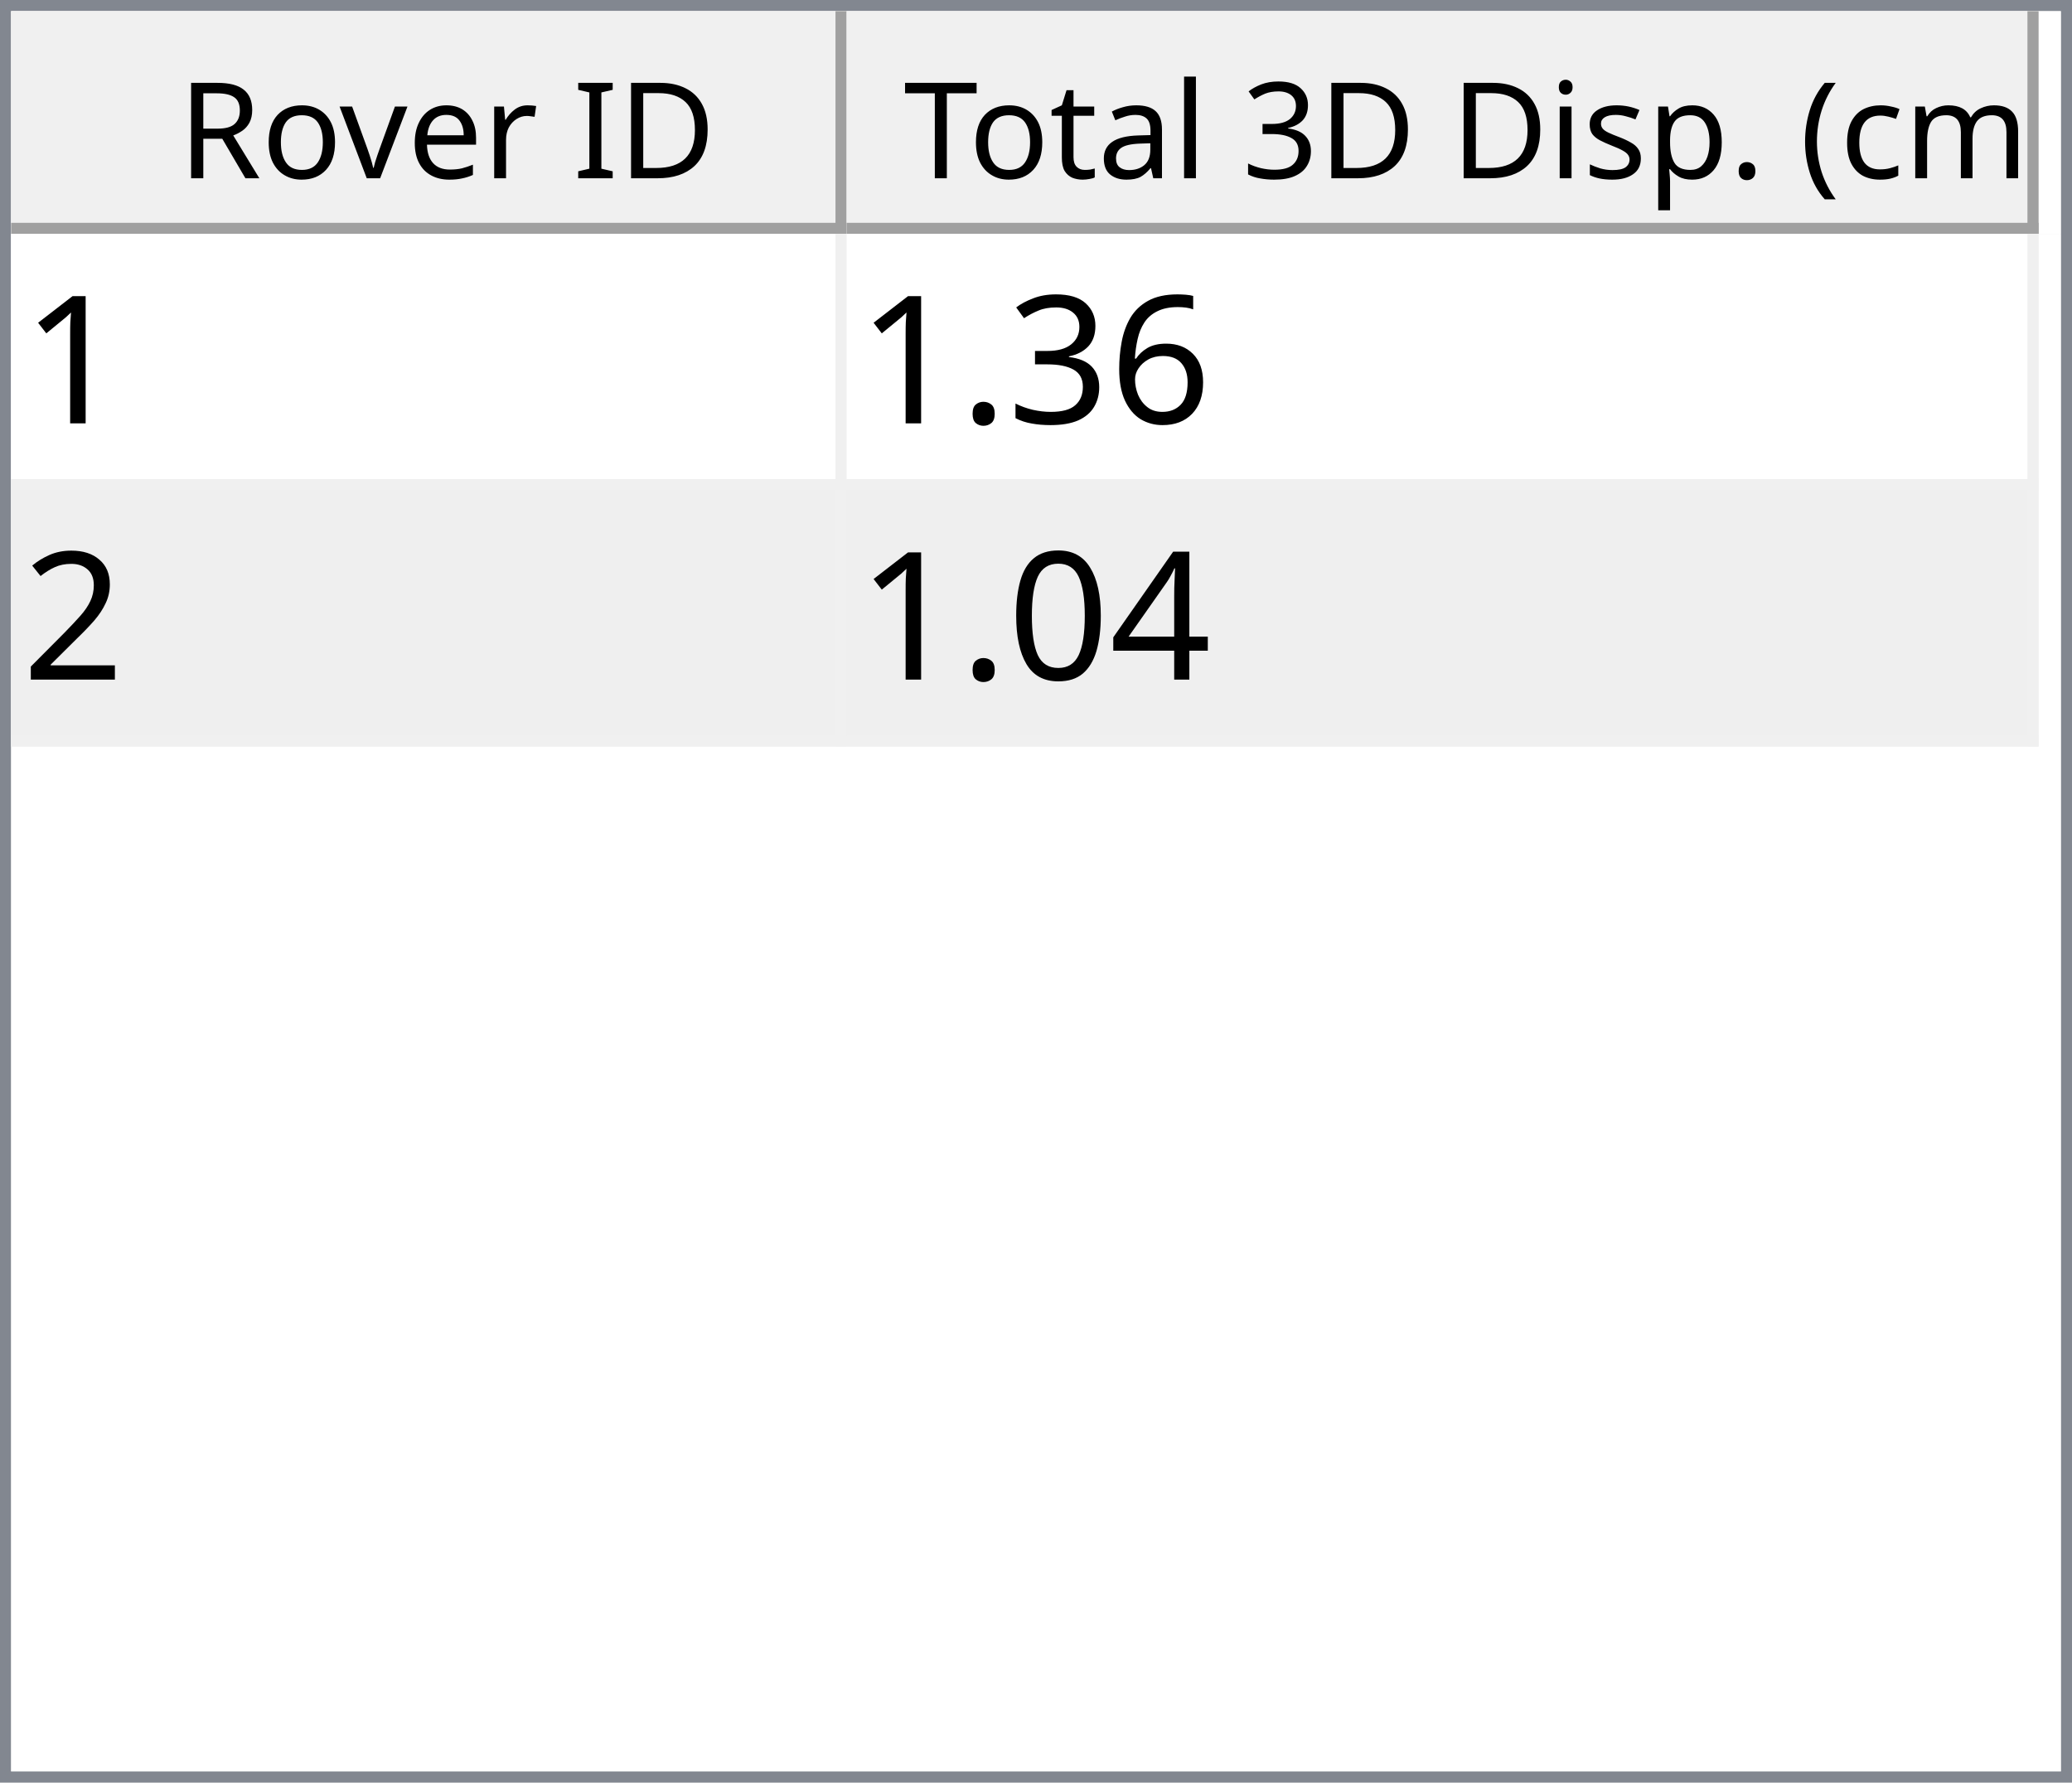
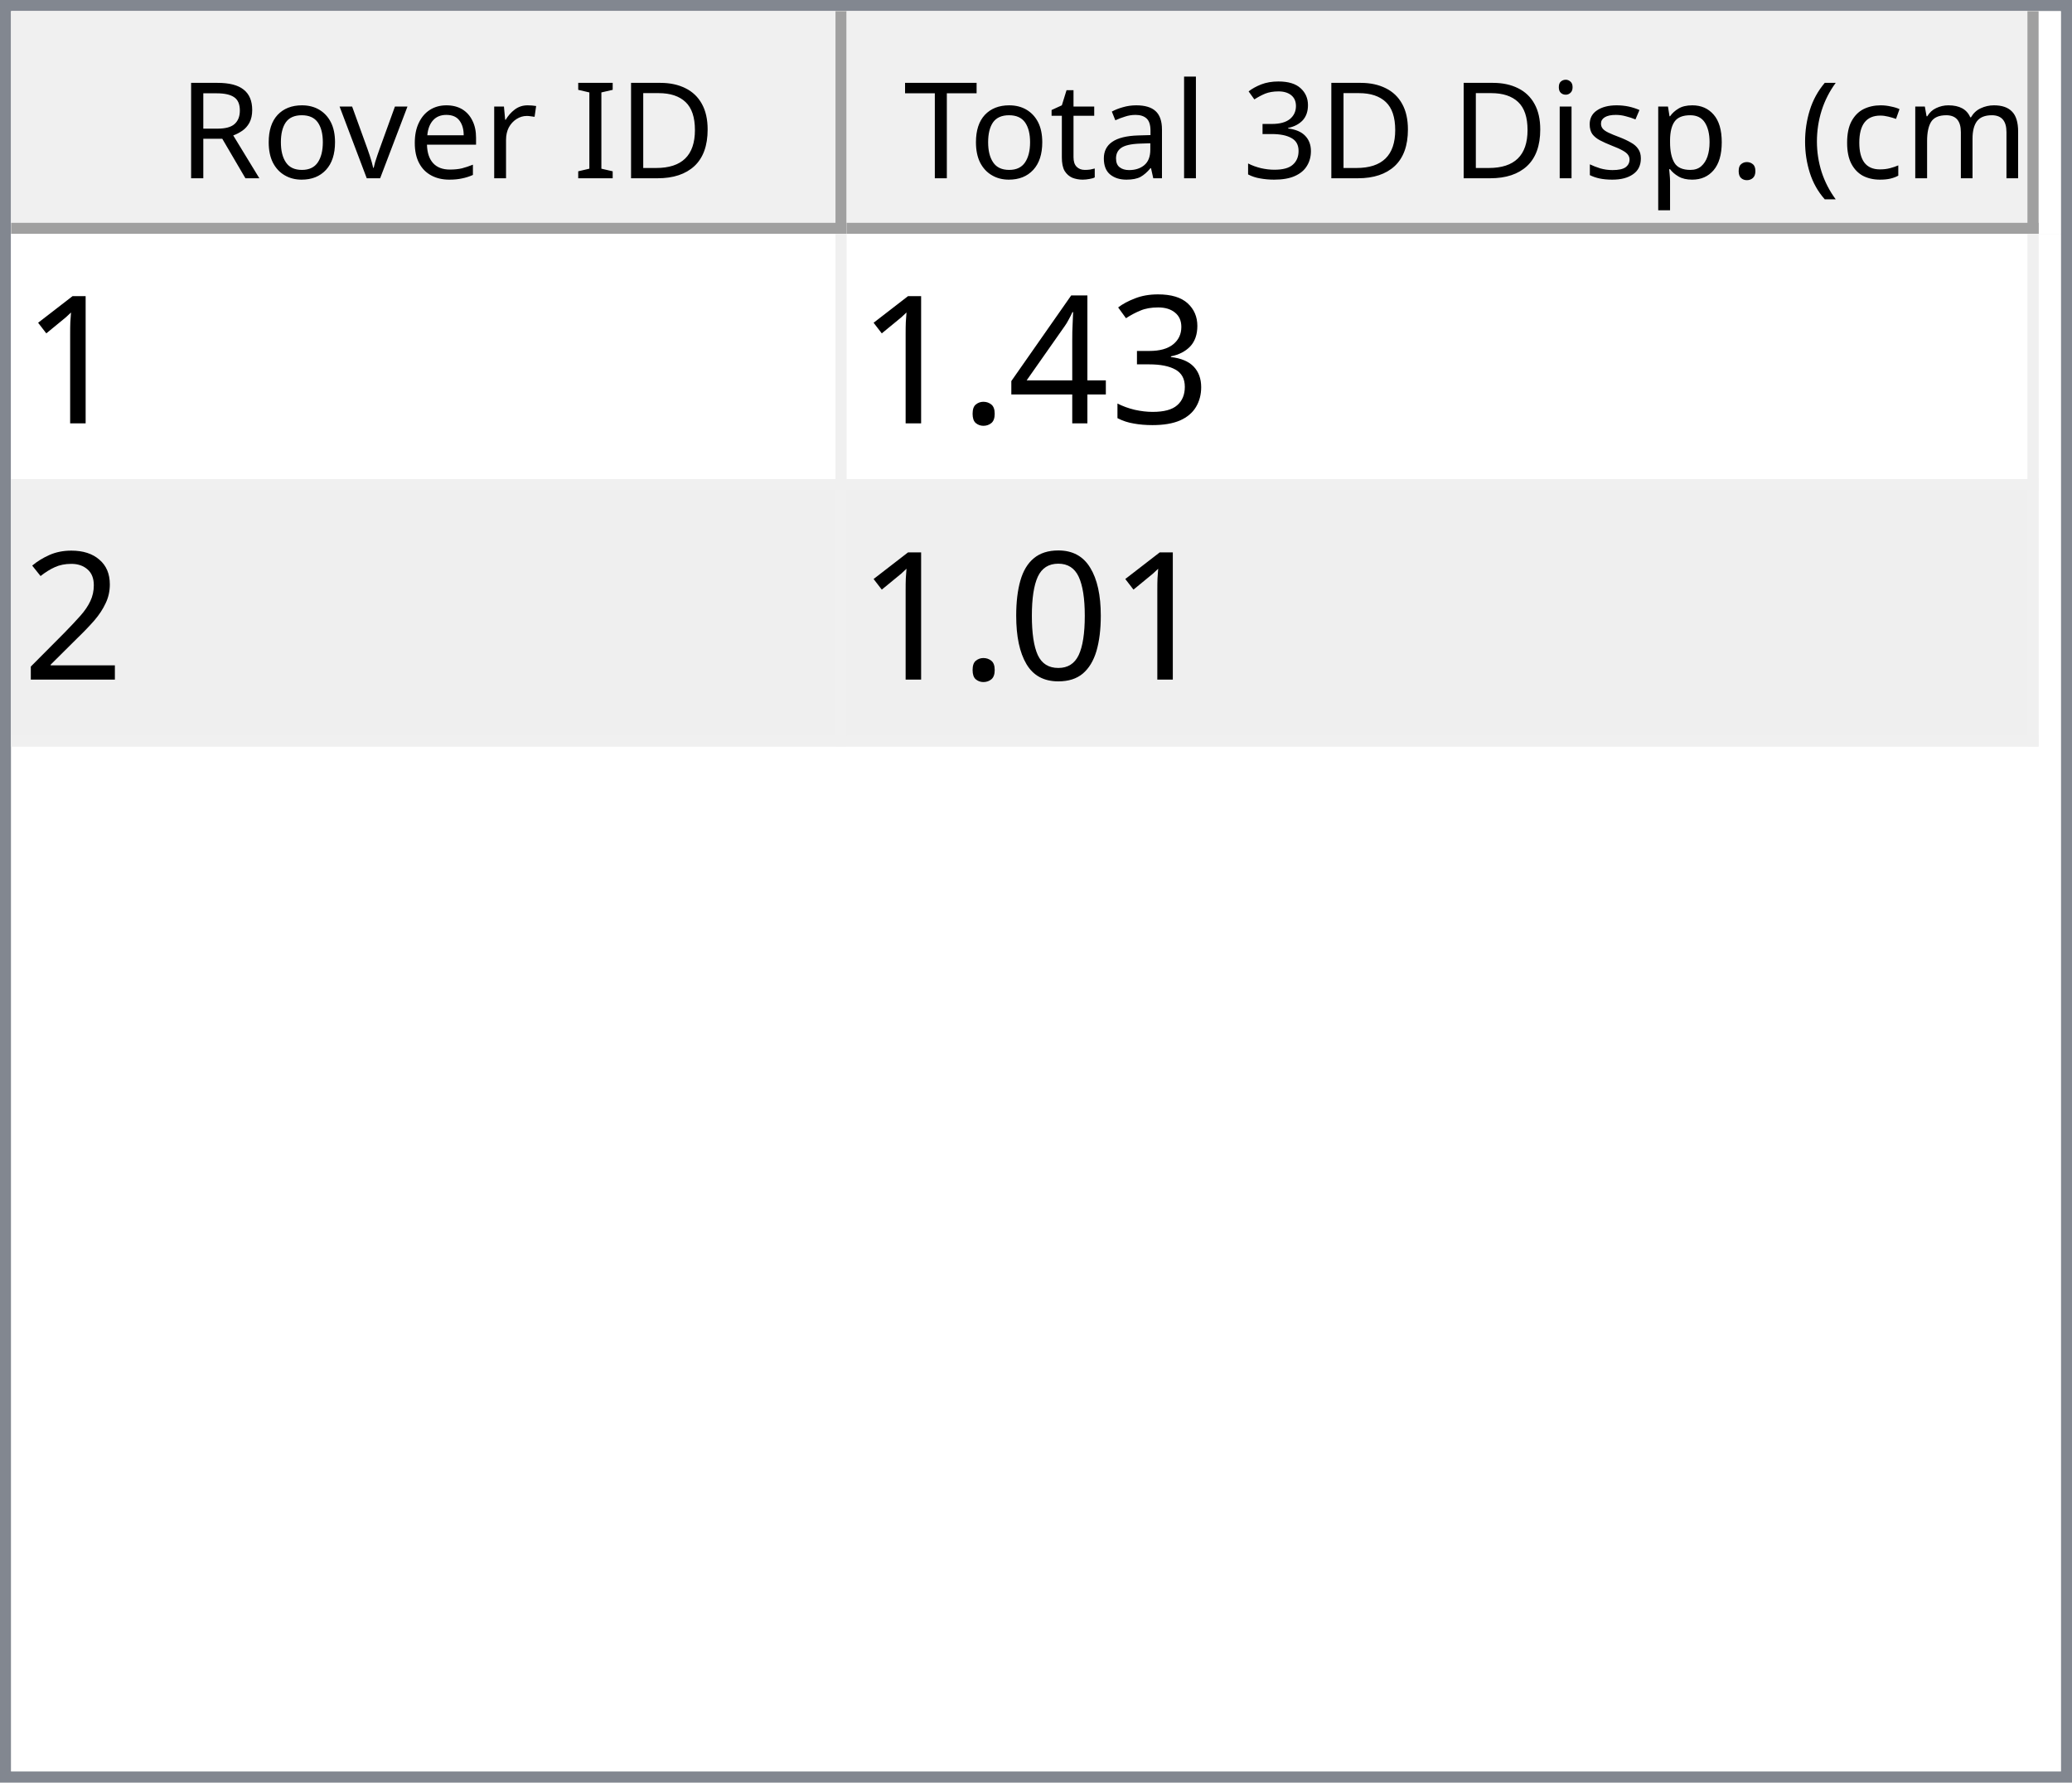
<svg xmlns="http://www.w3.org/2000/svg" style="fill-opacity:1; color-rendering:auto; color-interpolation:auto; text-rendering:auto; stroke:black; stroke-linecap:square; stroke-miterlimit:10; shape-rendering:auto; stroke-opacity:1; fill:black; stroke-dasharray:none; font-weight:normal; stroke-width:1; font-family:'Dialog'; font-style:normal; stroke-linejoin:miter; font-size:12px; stroke-dashoffset:0; image-rendering:auto;" width="186" height="160">
  <defs id="genericDefs" />
  <g>
    <defs id="defs1">
      <clipPath clipPathUnits="userSpaceOnUse" id="clipPath1">
        <path d="M0 0 L186 0 L186 160 L0 160 L0 0 Z" />
      </clipPath>
      <clipPath clipPathUnits="userSpaceOnUse" id="clipPath2">
        <path d="M0 0 L0 160 L186 160 L186 0 Z" />
      </clipPath>
      <clipPath clipPathUnits="userSpaceOnUse" id="clipPath3">
        <path d="M0 0 L0 20 L184 20 L184 0 Z" />
      </clipPath>
      <clipPath clipPathUnits="userSpaceOnUse" id="clipPath4">
        <path d="M0 0 L0 20 L75 20 L75 0 Z" />
      </clipPath>
      <clipPath clipPathUnits="userSpaceOnUse" id="clipPath5">
        <path d="M1 1 L1 19 L74 19 L74 1 Z" />
      </clipPath>
      <clipPath clipPathUnits="userSpaceOnUse" id="clipPath6">
        <path d="M0 0 L0 18 L73 18 L73 0 Z" />
      </clipPath>
      <clipPath clipPathUnits="userSpaceOnUse" id="clipPath7">
        <path d="M-0.5 -0.5 L-0.5 19.5 L74.5 19.5 L74.5 -0.5 Z" />
      </clipPath>
      <clipPath clipPathUnits="userSpaceOnUse" id="clipPath8">
        <path d="M0 0 L0 20 L107 20 L107 0 Z" />
      </clipPath>
      <clipPath clipPathUnits="userSpaceOnUse" id="clipPath9">
        <path d="M1 1 L1 19 L106 19 L106 1 Z" />
      </clipPath>
      <clipPath clipPathUnits="userSpaceOnUse" id="clipPath10">
        <path d="M0 0 L0 18 L105 18 L105 0 Z" />
      </clipPath>
      <clipPath clipPathUnits="userSpaceOnUse" id="clipPath11">
        <path d="M-0.5 -0.5 L-0.5 19.5 L106.5 19.5 L106.5 -0.5 Z" />
      </clipPath>
      <clipPath clipPathUnits="userSpaceOnUse" id="clipPath12">
        <path d="M0 0 L0 138 L184 138 L184 0 Z" />
      </clipPath>
      <clipPath clipPathUnits="userSpaceOnUse" id="clipPath13">
        <path d="M0 0 L0 46 L182 46 L182 0 Z" />
      </clipPath>
      <clipPath clipPathUnits="userSpaceOnUse" id="clipPath14">
        <path d="M-0.5 -0.5 L-0.5 45.5 L181.5 45.5 L181.5 -0.5 Z" />
      </clipPath>
      <clipPath clipPathUnits="userSpaceOnUse" id="clipPath15">
        <path d="M0 0 L0 22 L74 22 L74 0 Z" />
      </clipPath>
      <clipPath clipPathUnits="userSpaceOnUse" id="clipPath16">
        <path d="M0 0 L0 22 L106 22 L106 0 Z" />
      </clipPath>
      <font horiz-adv-x="64.551" id="font1">
        <font-face ascent="107.91" descent="25.098" units-per-em="100" style="font-style:normal; font-family:Segoe UI; font-weight:normal;" />
        <missing-glyph horiz-adv-x="64.551" d="M8.109 0 L8.109 68.266 L56.453 68.266 L56.453 0 L8.109 0 ZM15.328 7.234 L49.219 7.234 L49.219 61.031 L15.328 61.031 L15.328 7.234 Z" />
        <glyph unicode="D" horiz-adv-x="70.117" d="M9.188 0 L9.188 70.016 L28.516 70.016 Q65.531 70.016 65.531 35.891 Q65.531 19.672 55.25 9.836 Q44.969 0 27.734 0 L9.188 0 ZM17.391 62.594 L17.391 7.422 L27.828 7.422 Q41.609 7.422 49.273 14.797 Q56.938 22.172 56.938 35.688 Q56.938 62.594 28.328 62.594 L17.391 62.594 Z" />
        <glyph unicode="I" horiz-adv-x="26.611" d="M17.391 0 L9.188 0 L9.188 70.016 L17.391 70.016 L17.391 0 Z" />
        <glyph unicode=" " horiz-adv-x="27.393" d="" />
        <glyph unicode="r" horiz-adv-x="34.766" d="M34.188 41.891 Q32.078 43.5 28.125 43.5 Q23 43.5 19.555 38.672 Q16.109 33.844 16.109 25.484 L16.109 0 L8.109 0 L8.109 50 L16.109 50 L16.109 39.703 L16.312 39.703 Q18.016 44.969 21.531 47.922 Q25.047 50.875 29.391 50.875 Q32.516 50.875 34.188 50.203 L34.188 41.891 Z" />
        <glyph unicode="e" horiz-adv-x="52.295" d="M48.297 23 L12.984 23 Q13.188 14.656 17.484 10.109 Q21.781 5.562 29.297 5.562 Q37.75 5.562 44.828 11.141 L44.828 3.609 Q38.234 -1.172 27.391 -1.172 Q16.797 -1.172 10.742 5.641 Q4.688 12.453 4.688 24.812 Q4.688 36.469 11.305 43.82 Q17.922 51.172 27.734 51.172 Q37.547 51.172 42.922 44.828 Q48.297 38.484 48.297 27.203 L48.297 23 ZM40.094 29.781 Q40.047 36.719 36.75 40.578 Q33.453 44.438 27.594 44.438 Q21.922 44.438 17.969 40.383 Q14.016 36.328 13.094 29.781 L40.094 29.781 Z" />
        <glyph unicode="v" horiz-adv-x="47.9" d="M47.406 50 L27.484 0 L19.625 0 L0.688 50 L9.469 50 L22.172 13.672 Q23.578 9.672 23.922 6.688 L24.125 6.688 Q24.609 10.453 25.688 13.484 L38.969 50 L47.406 50 Z" />
        <glyph unicode="o" horiz-adv-x="58.594" d="M29 -1.172 Q17.922 -1.172 11.305 5.836 Q4.688 12.844 4.688 24.422 Q4.688 37.016 11.57 44.094 Q18.453 51.172 30.172 51.172 Q41.359 51.172 47.633 44.289 Q53.906 37.406 53.906 25.203 Q53.906 13.234 47.141 6.031 Q40.375 -1.172 29 -1.172 ZM29.594 44.438 Q21.875 44.438 17.383 39.188 Q12.891 33.938 12.891 24.703 Q12.891 15.828 17.43 10.695 Q21.969 5.562 29.594 5.562 Q37.359 5.562 41.531 10.594 Q45.703 15.625 45.703 24.906 Q45.703 34.281 41.531 39.359 Q37.359 44.438 29.594 44.438 Z" />
        <glyph unicode="R" horiz-adv-x="59.814" d="M59.375 0 L49.609 0 L37.891 19.625 Q36.281 22.359 34.766 24.289 Q33.25 26.219 31.664 27.438 Q30.078 28.656 28.25 29.219 Q26.422 29.781 24.125 29.781 L17.391 29.781 L17.391 0 L9.188 0 L9.188 70.016 L30.078 70.016 Q34.672 70.016 38.555 68.867 Q42.438 67.719 45.289 65.375 Q48.141 63.031 49.758 59.547 Q51.375 56.062 51.375 51.375 Q51.375 47.703 50.273 44.656 Q49.172 41.609 47.148 39.211 Q45.125 36.812 42.266 35.133 Q39.406 33.453 35.844 32.516 L35.844 32.328 Q37.594 31.547 38.891 30.547 Q40.188 29.547 41.359 28.18 Q42.531 26.812 43.68 25.078 Q44.828 23.344 46.234 21.047 L59.375 0 ZM17.391 62.594 L17.391 37.203 L28.516 37.203 Q31.594 37.203 34.203 38.133 Q36.812 39.062 38.719 40.797 Q40.625 42.531 41.703 45.047 Q42.781 47.562 42.781 50.688 Q42.781 56.297 39.141 59.445 Q35.5 62.594 28.609 62.594 L17.391 62.594 Z" />
        <glyph unicode=")" horiz-adv-x="30.176" d="M8.297 -15.922 L1.172 -15.922 Q16.406 2.344 16.406 26.812 Q16.406 51.469 1.078 70.016 L8.297 70.016 Q23.531 52.156 23.531 26.703 Q23.531 1.375 8.297 -15.922 Z" />
        <glyph unicode="m" horiz-adv-x="86.133" d="M79.109 0 L71.094 0 L71.094 28.719 Q71.094 37.016 68.531 40.727 Q65.969 44.438 59.906 44.438 Q54.781 44.438 51.195 39.75 Q47.609 35.062 47.609 28.516 L47.609 0 L39.594 0 L39.594 29.688 Q39.594 44.438 28.219 44.438 Q22.953 44.438 19.531 40.016 Q16.109 35.594 16.109 28.516 L16.109 0 L8.109 0 L8.109 50 L16.109 50 L16.109 42.094 L16.312 42.094 Q21.625 51.172 31.844 51.172 Q36.969 51.172 40.773 48.312 Q44.578 45.453 46 40.828 Q51.562 51.172 62.594 51.172 Q79.109 51.172 79.109 30.812 L79.109 0 Z" />
        <glyph unicode="c" horiz-adv-x="46.191" d="M42.188 2.297 Q36.422 -1.172 28.516 -1.172 Q17.828 -1.172 11.258 5.789 Q4.688 12.75 4.688 23.828 Q4.688 36.188 11.766 43.68 Q18.844 51.172 30.672 51.172 Q37.25 51.172 42.281 48.734 L42.281 40.531 Q36.719 44.438 30.375 44.438 Q22.703 44.438 17.797 38.945 Q12.891 33.453 12.891 24.516 Q12.891 15.719 17.508 10.641 Q22.125 5.562 29.891 5.562 Q36.422 5.562 42.188 9.906 L42.188 2.297 Z" />
        <glyph unicode="(" horiz-adv-x="30.176" d="M29.109 -15.922 L21.969 -15.922 Q6.844 1.375 6.844 26.703 Q6.844 52.156 21.969 70.016 L29.203 70.016 Q13.875 51.469 13.875 26.812 Q13.875 2.344 29.109 -15.922 Z" />
        <glyph unicode="." horiz-adv-x="21.68" d="M10.891 -1.078 Q8.641 -1.078 7.055 0.539 Q5.469 2.156 5.469 4.391 Q5.469 6.641 7.055 8.273 Q8.641 9.906 10.891 9.906 Q13.188 9.906 14.797 8.273 Q16.406 6.641 16.406 4.391 Q16.406 2.156 14.797 0.539 Q13.188 -1.078 10.891 -1.078 Z" />
        <glyph unicode="p" horiz-adv-x="58.789" d="M16.312 7.234 L16.109 7.234 L16.109 -23 L8.109 -23 L8.109 50 L16.109 50 L16.109 41.219 L16.312 41.219 Q22.219 51.172 33.594 51.172 Q43.266 51.172 48.688 44.461 Q54.109 37.75 54.109 26.469 Q54.109 13.922 48 6.375 Q41.891 -1.172 31.297 -1.172 Q21.578 -1.172 16.312 7.234 ZM16.109 27.391 L16.109 20.406 Q16.109 14.203 20.141 9.883 Q24.172 5.562 30.375 5.562 Q37.641 5.562 41.773 11.133 Q45.906 16.703 45.906 26.609 Q45.906 34.969 42.047 39.703 Q38.188 44.438 31.594 44.438 Q24.609 44.438 20.359 39.578 Q16.109 34.719 16.109 27.391 Z" />
        <glyph unicode="s" horiz-adv-x="42.432" d="M5.078 1.812 L5.078 10.406 Q11.625 5.562 19.484 5.562 Q30.031 5.562 30.031 12.594 Q30.031 14.594 29.125 15.992 Q28.219 17.391 26.68 18.461 Q25.141 19.531 23.07 20.383 Q21 21.234 18.609 22.172 Q15.281 23.484 12.766 24.828 Q10.25 26.172 8.57 27.859 Q6.891 29.547 6.031 31.695 Q5.172 33.844 5.172 36.719 Q5.172 40.234 6.789 42.945 Q8.406 45.656 11.086 47.484 Q13.766 49.312 17.211 50.242 Q20.656 51.172 24.312 51.172 Q30.812 51.172 35.938 48.922 L35.938 40.828 Q30.422 44.438 23.25 44.438 Q21 44.438 19.195 43.922 Q17.391 43.406 16.094 42.477 Q14.797 41.547 14.086 40.258 Q13.375 38.969 13.375 37.406 Q13.375 35.453 14.086 34.133 Q14.797 32.812 16.164 31.789 Q17.531 30.766 19.484 29.938 Q21.438 29.109 23.922 28.125 Q27.25 26.859 29.883 25.516 Q32.516 24.172 34.375 22.484 Q36.234 20.797 37.234 18.602 Q38.234 16.406 38.234 13.375 Q38.234 9.672 36.602 6.938 Q34.969 4.203 32.234 2.398 Q29.5 0.594 25.93 -0.289 Q22.359 -1.172 18.453 -1.172 Q10.75 -1.172 5.078 1.812 Z" />
        <glyph unicode="i" horiz-adv-x="24.219" d="M12.203 62.703 Q10.062 62.703 8.547 64.164 Q7.031 65.625 7.031 67.875 Q7.031 70.125 8.547 71.609 Q10.062 73.094 12.203 73.094 Q14.406 73.094 15.945 71.609 Q17.484 70.125 17.484 67.875 Q17.484 65.719 15.945 64.211 Q14.406 62.703 12.203 62.703 ZM16.109 0 L8.109 0 L8.109 50 L16.109 50 L16.109 0 Z" />
        <glyph unicode="3" horiz-adv-x="53.906" d="M46.531 19.828 Q46.531 15.094 44.75 11.211 Q42.969 7.328 39.719 4.57 Q36.469 1.812 31.93 0.297 Q27.391 -1.219 21.922 -1.219 Q11.922 -1.219 6 2.594 L6 11.188 Q13.094 5.609 22.219 5.609 Q25.875 5.609 28.828 6.539 Q31.781 7.469 33.906 9.227 Q36.031 10.984 37.18 13.477 Q38.328 15.969 38.328 19.094 Q38.328 32.812 18.797 32.812 L12.984 32.812 L12.984 39.594 L18.5 39.594 Q35.797 39.594 35.797 52.484 Q35.797 64.406 22.609 64.406 Q15.188 64.406 8.688 59.422 L8.688 67.188 Q15.375 71.188 24.609 71.188 Q29 71.188 32.57 69.969 Q36.141 68.75 38.68 66.555 Q41.219 64.359 42.609 61.281 Q44 58.203 44 54.5 Q44 40.672 30.031 36.719 L30.031 36.531 Q33.594 36.141 36.625 34.797 Q39.656 33.453 41.852 31.305 Q44.047 29.156 45.289 26.25 Q46.531 23.344 46.531 19.828 Z" />
        <glyph unicode="l" horiz-adv-x="24.219" d="M16.109 0 L8.109 0 L8.109 74.031 L16.109 74.031 L16.109 0 Z" />
        <glyph unicode="a" horiz-adv-x="50.879" d="M43.891 0 L35.891 0 L35.891 7.812 L35.688 7.812 Q30.469 -1.172 20.312 -1.172 Q12.844 -1.172 8.617 2.781 Q4.391 6.734 4.391 13.281 Q4.391 27.297 20.906 29.594 L35.891 31.688 Q35.891 44.438 25.594 44.438 Q16.547 44.438 9.281 38.281 L9.281 46.484 Q16.656 51.172 26.266 51.172 Q43.891 51.172 43.891 32.516 L43.891 0 ZM35.891 25.297 L23.828 23.641 Q18.266 22.859 15.43 20.875 Q12.594 18.891 12.594 13.875 Q12.594 10.203 15.211 7.883 Q17.828 5.562 22.172 5.562 Q28.125 5.562 32.008 9.742 Q35.891 13.922 35.891 20.312 L35.891 25.297 Z" />
        <glyph unicode="t" horiz-adv-x="33.887" d="M31.297 0.484 Q28.469 -1.078 23.828 -1.078 Q10.688 -1.078 10.688 13.578 L10.688 43.172 L2.094 43.172 L2.094 50 L10.688 50 L10.688 62.203 L18.703 64.797 L18.703 50 L31.297 50 L31.297 43.172 L18.703 43.172 L18.703 14.984 Q18.703 9.969 20.414 7.82 Q22.125 5.672 26.078 5.672 Q29.109 5.672 31.297 7.328 L31.297 0.484 Z" />
        <glyph unicode="T" horiz-adv-x="52.393" d="M50.594 62.594 L30.375 62.594 L30.375 0 L22.172 0 L22.172 62.594 L2 62.594 L2 70.016 L50.594 70.016 L50.594 62.594 Z" />
      </font>
      <font horiz-adv-x="75.0" id="font2">
        <font-face ascent="100.537" descent="21.973" units-per-em="100" style="font-style:normal; font-family:sans-serif; font-weight:normal;" />
        <missing-glyph horiz-adv-x="75.0" d="M12.5 0 L12.5 62.5 L62.5 62.5 L62.5 0 L12.5 0 ZM14.062 1.562 L60.938 1.562 L60.938 60.938 L14.062 60.938 L14.062 1.562 Z" />
        <glyph unicode="1" horiz-adv-x="55.615" d="M37.25 0 L28.469 0 L28.469 56 Q25.297 52.984 20.141 49.953 Q14.984 46.922 10.891 45.406 L10.891 53.906 Q18.266 57.375 23.781 62.305 Q29.297 67.234 31.594 71.875 L37.25 71.875 L37.25 0 Z" />
-         <glyph unicode="6" horiz-adv-x="55.615" d="M49.75 54.047 L41.016 53.375 Q39.844 58.547 37.703 60.891 Q34.125 64.656 28.906 64.656 Q24.703 64.656 21.531 62.312 Q17.391 59.281 14.992 53.469 Q12.594 47.656 12.5 36.922 Q15.672 41.75 20.266 44.094 Q24.859 46.438 29.891 46.438 Q38.672 46.438 44.852 39.969 Q51.031 33.5 51.031 23.25 Q51.031 16.5 48.125 10.719 Q45.219 4.938 40.141 1.859 Q35.062 -1.219 28.609 -1.219 Q17.625 -1.219 10.695 6.859 Q3.766 14.938 3.766 33.5 Q3.766 54.25 11.422 63.672 Q18.109 71.875 29.438 71.875 Q37.891 71.875 43.289 67.141 Q48.688 62.406 49.75 54.047 ZM13.875 23.188 Q13.875 18.656 15.797 14.508 Q17.719 10.359 21.188 8.18 Q24.656 6 28.469 6 Q34.031 6 38.039 10.492 Q42.047 14.984 42.047 22.703 Q42.047 30.125 38.086 34.398 Q34.125 38.672 28.125 38.672 Q22.172 38.672 18.023 34.398 Q13.875 30.125 13.875 23.188 Z" />
        <glyph unicode="3" horiz-adv-x="55.615" d="M4.203 18.891 L12.984 20.062 Q14.5 12.594 18.141 9.297 Q21.781 6 27 6 Q33.203 6 37.477 10.297 Q41.75 14.594 41.75 20.953 Q41.75 27 37.797 30.93 Q33.844 34.859 27.734 34.859 Q25.25 34.859 21.531 33.891 L22.516 41.609 Q23.391 41.5 23.922 41.5 Q29.547 41.5 34.039 44.43 Q38.531 47.359 38.531 53.469 Q38.531 58.297 35.258 61.477 Q31.984 64.656 26.812 64.656 Q21.688 64.656 18.266 61.43 Q14.844 58.203 13.875 51.766 L5.078 53.328 Q6.688 62.156 12.398 67.016 Q18.109 71.875 26.609 71.875 Q32.469 71.875 37.398 69.359 Q42.328 66.844 44.945 62.5 Q47.562 58.156 47.562 53.266 Q47.562 48.641 45.07 44.828 Q42.578 41.016 37.703 38.766 Q44.047 37.312 47.562 32.695 Q51.078 28.078 51.078 21.141 Q51.078 11.766 44.242 5.25 Q37.406 -1.266 26.953 -1.266 Q17.531 -1.266 11.305 4.352 Q5.078 9.969 4.203 18.891 Z" />
+         <glyph unicode="4" horiz-adv-x="55.615" d="M32.328 0 L32.328 17.141 L1.266 17.141 L1.266 25.203 L33.938 71.578 L41.109 71.578 L41.109 25.203 L50.781 25.203 L50.781 17.141 L41.109 17.141 L41.109 0 L32.328 0 ZM32.328 25.203 L32.328 57.469 L9.906 25.203 L32.328 25.203 Z" />
        <glyph unicode="." horiz-adv-x="27.783" d="M9.078 0 L9.078 10.016 L19.094 10.016 L19.094 0 L9.078 0 Z" />
        <glyph unicode="2" horiz-adv-x="55.615" d="M50.344 8.453 L50.344 0 L3.031 0 Q2.938 3.172 4.047 6.109 Q5.859 10.938 9.836 15.625 Q13.812 20.312 21.344 26.469 Q33.016 36.031 37.117 41.625 Q41.219 47.219 41.219 52.203 Q41.219 57.422 37.477 61.008 Q33.734 64.594 27.734 64.594 Q21.391 64.594 17.578 60.789 Q13.766 56.984 13.719 50.25 L4.688 51.172 Q5.609 61.281 11.664 66.578 Q17.719 71.875 27.938 71.875 Q38.234 71.875 44.242 66.164 Q50.25 60.453 50.25 52 Q50.25 47.703 48.492 43.555 Q46.734 39.406 42.656 34.812 Q38.578 30.219 29.109 22.219 Q21.188 15.578 18.945 13.211 Q16.703 10.844 15.234 8.453 L50.344 8.453 Z" />
-         <glyph unicode="4" horiz-adv-x="55.615" d="M32.328 0 L32.328 17.141 L1.266 17.141 L1.266 25.203 L33.938 71.578 L41.109 71.578 L41.109 25.203 L50.781 25.203 L50.781 17.141 L41.109 17.141 L41.109 0 L32.328 0 ZM32.328 25.203 L32.328 57.469 L9.906 25.203 L32.328 25.203 Z" />
        <glyph unicode="0" horiz-adv-x="55.615" d="M4.156 35.297 Q4.156 48 6.766 55.742 Q9.375 63.484 14.523 67.68 Q19.672 71.875 27.484 71.875 Q33.25 71.875 37.594 69.555 Q41.938 67.234 44.773 62.867 Q47.609 58.5 49.219 52.227 Q50.828 45.953 50.828 35.297 Q50.828 22.703 48.242 14.969 Q45.656 7.234 40.508 3.008 Q35.359 -1.219 27.484 -1.219 Q17.141 -1.219 11.234 6.203 Q4.156 15.141 4.156 35.297 ZM13.188 35.297 Q13.188 17.672 17.312 11.836 Q21.438 6 27.484 6 Q33.547 6 37.672 11.859 Q41.797 17.719 41.797 35.297 Q41.797 52.984 37.672 58.789 Q33.547 64.594 27.391 64.594 Q21.344 64.594 17.719 59.469 Q13.188 52.938 13.188 35.297 Z" />
      </font>
    </defs>
    <g style="fill:white; stroke:white;">
      <rect x="0" y="0" width="186" style="clip-path:url(#clipPath1); stroke:none;" height="160" />
    </g>
    <g style="fill:white; text-rendering:optimizeSpeed; color-rendering:optimizeSpeed; image-rendering:optimizeSpeed; shape-rendering:crispEdges; stroke:white; color-interpolation:sRGB;">
      <rect x="0" width="186" height="160" y="0" style="stroke:none;" />
      <path style="stroke:none;" d="M0 160 L186 160 L186 0 L0 0 Z" />
    </g>
    <g style="fill:rgb(240,240,240); font-family:'Segoe UI'; stroke:rgb(240,240,240);">
      <rect x="0" y="0" width="186" style="clip-path:url(#clipPath2); stroke:none;" height="160" />
    </g>
    <g style="fill:rgb(130,135,144); font-family:'Segoe UI'; stroke:rgb(130,135,144);">
      <path d="M0 0 L186 0 L186 160 L0 160 L0 0 ZM1 1 L185 1 L185 159 L1 159 L1 1 Z" style="fill-rule:evenodd; clip-path:url(#clipPath2); stroke:none;" />
    </g>
    <g style="fill:white; font-family:'Segoe UI'; stroke:white;" transform="translate(1,1)">
      <rect x="0" y="0" width="184" style="clip-path:url(#clipPath3); stroke:none;" height="20" />
    </g>
    <g style="fill:rgb(240,240,240); font-family:'Segoe UI'; stroke:rgb(240,240,240);" transform="translate(1,1)">
      <rect x="0" y="0" width="75" style="clip-path:url(#clipPath4); stroke:none;" height="20" />
    </g>
    <g style="font-family:'Segoe UI';" transform="translate(2,2)">
      <text x="14" xml:space="preserve" y="14" style="clip-path:url(#clipPath6); stroke:none;">Rover ID</text>
    </g>
    <g style="fill:rgb(160,160,160); font-family:'Segoe UI'; stroke:rgb(160,160,160); stroke-linejoin:bevel;" transform="translate(1.5,1.5)">
      <line x1="74" x2="74" y1="0" style="fill:none; clip-path:url(#clipPath7);" y2="19" />
    </g>
    <g style="fill:rgb(160,160,160); font-family:'Segoe UI'; stroke:rgb(160,160,160); stroke-linejoin:bevel;" transform="matrix(1,0,0,1,1,1) translate(0.5,0.5)">
      <line x1="0" x2="74" y1="19" style="fill:none; clip-path:url(#clipPath7);" y2="19" />
    </g>
    <g style="fill:rgb(240,240,240); font-family:'Segoe UI'; stroke:rgb(240,240,240);" transform="translate(76,1)">
      <rect x="0" y="0" width="107" style="clip-path:url(#clipPath8); stroke:none;" height="20" />
    </g>
    <g style="font-family:'Segoe UI';" transform="translate(77,2)">
      <text x="1" xml:space="preserve" y="14" style="clip-path:url(#clipPath10); stroke:none;"> Total 3D Disp. (cm)</text>
    </g>
    <g style="fill:rgb(160,160,160); font-family:'Segoe UI'; stroke:rgb(160,160,160); stroke-linejoin:bevel;" transform="translate(76.5,1.5)">
      <line x1="106" x2="106" y1="0" style="fill:none; clip-path:url(#clipPath11);" y2="19" />
    </g>
    <g style="fill:rgb(160,160,160); font-family:'Segoe UI'; stroke:rgb(160,160,160); stroke-linejoin:bevel;" transform="matrix(1,0,0,1,76,1) translate(0.5,0.5)">
      <line x1="0" x2="106" y1="19" style="fill:none; clip-path:url(#clipPath11);" y2="19" />
    </g>
    <g style="fill:white; font-family:'Segoe UI'; stroke:white;" transform="translate(1,21)">
      <rect x="0" y="0" width="184" style="clip-path:url(#clipPath12); stroke:none;" height="138" />
    </g>
    <g style="fill:rgb(240,240,240); font-size:16px; font-family:sans-serif; stroke:rgb(240,240,240);" transform="translate(1,21)">
      <rect x="0" y="0" width="182" style="clip-path:url(#clipPath13); stroke:none;" height="46" />
      <line transform="translate(0.5,0.5)" x1="0" x2="181" y1="22" style="clip-path:url(#clipPath14); fill:none; stroke-linejoin:bevel;" y2="22" />
    </g>
    <g transform="matrix(1,0,0,1,1,21) translate(0.5,0.5)" style="fill:rgb(240,240,240); font-size:16px; font-family:sans-serif; stroke:rgb(240,240,240); stroke-linejoin:bevel;">
      <line x1="0" x2="181" y1="45" style="fill:none; clip-path:url(#clipPath14);" y2="45" />
    </g>
    <g transform="matrix(1,0,0,1,1,21) translate(0.5,0.5)" style="fill:rgb(240,240,240); font-size:16px; font-family:sans-serif; stroke:rgb(240,240,240); stroke-linejoin:bevel;">
      <line x1="74" x2="74" y1="0" style="fill:none; clip-path:url(#clipPath14);" y2="45" />
    </g>
    <g transform="matrix(1,0,0,1,1,21) translate(0.5,0.5)" style="fill:rgb(240,240,240); font-size:16px; font-family:sans-serif; stroke:rgb(240,240,240); stroke-linejoin:bevel;">
      <line x1="181" x2="181" y1="0" style="fill:none; clip-path:url(#clipPath14);" y2="45" />
    </g>
    <g style="fill:white; font-size:16px; font-family:sans-serif; stroke:white;" transform="matrix(1,0,0,1,1,21)">
      <rect x="0" y="0" width="74" style="clip-path:url(#clipPath15); stroke:none;" height="22" />
      <text x="1" y="17" style="fill:black; clip-path:url(#clipPath15); stroke:none;" xml:space="preserve">1</text>
    </g>
    <g style="fill:white; font-size:16px; font-family:sans-serif; stroke:white;" transform="matrix(1,0,0,1,1,21) translate(75,0)">
      <rect x="0" y="0" width="106" style="clip-path:url(#clipPath16); stroke:none;" height="22" />
-       <text x="1" y="17" style="fill:black; clip-path:url(#clipPath16); stroke:none;" xml:space="preserve">1.36</text>
+       <text x="1" y="17" style="fill:black; clip-path:url(#clipPath16); stroke:none;" xml:space="preserve">1.43</text>
    </g>
    <g style="fill:rgb(239,239,239); font-size:16px; font-family:sans-serif; stroke:rgb(239,239,239);" transform="matrix(1,0,0,1,1,21) translate(0,23)">
      <rect x="0" y="0" width="74" style="clip-path:url(#clipPath15); stroke:none;" height="22" />
      <text x="1" y="17" style="fill:black; clip-path:url(#clipPath15); stroke:none;" xml:space="preserve">2</text>
    </g>
    <g style="fill:rgb(239,239,239); font-size:16px; font-family:sans-serif; stroke:rgb(239,239,239);" transform="matrix(1,0,0,1,1,21) translate(75,23)">
      <rect x="0" y="0" width="106" style="clip-path:url(#clipPath16); stroke:none;" height="22" />
-       <text x="1" y="17" style="fill:black; clip-path:url(#clipPath16); stroke:none;" xml:space="preserve">1.04</text>
+       <text x="1" y="17" style="fill:black; clip-path:url(#clipPath16); stroke:none;" xml:space="preserve">1.01</text>
    </g>
  </g>
</svg>
